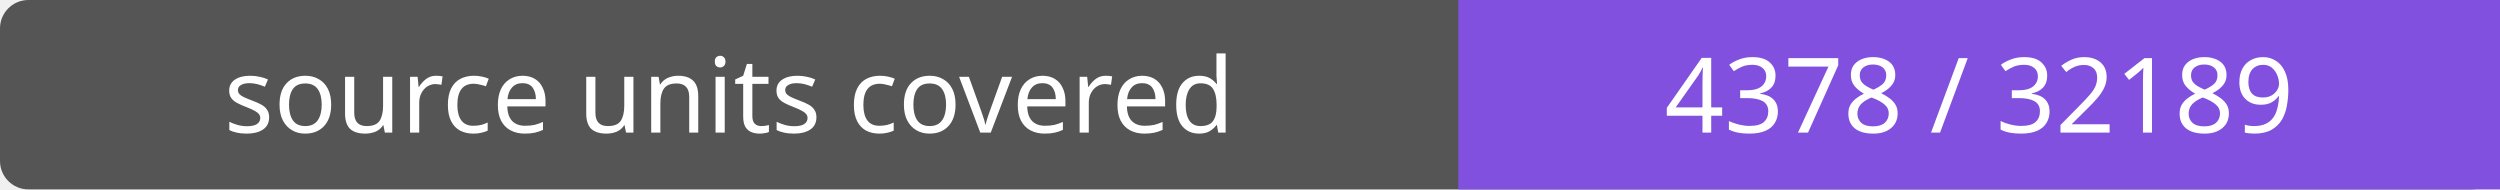
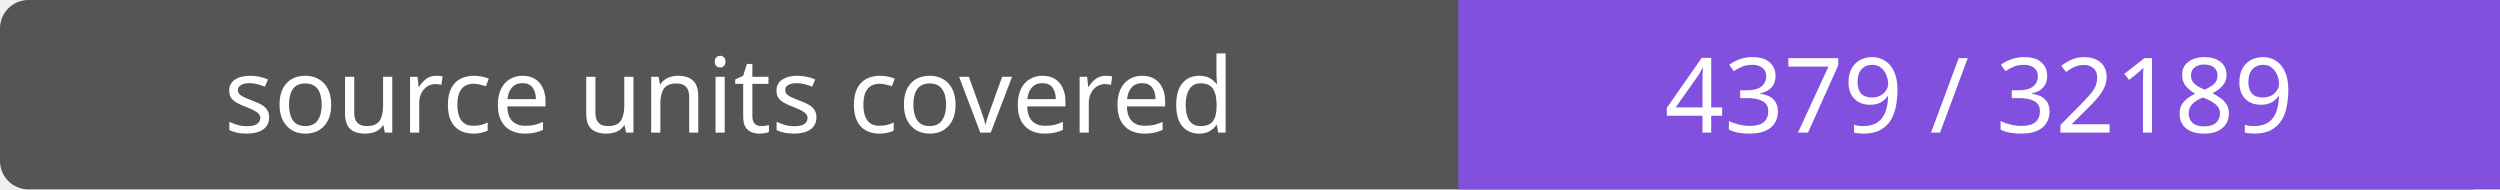
- <svg xmlns="http://www.w3.org/2000/svg" width="264" height="20" role="img" aria-label="source units covered: 4378 / 32189">
+ <svg xmlns="http://www.w3.org/2000/svg" width="264" height="20" role="img" aria-label="source units covered: 4379 / 32189">
  <rect width="264" height="20" rx="3" fill="#555" />
  <path fill="#8250df" d="M154 0h110v20H154z" />
  <g fill="#fff" text-anchor="middle" font-family="Verdana,sans-serif" font-size="11">
    <text x="77.0" y="14">source units covered</text>
-     <text x="209.0" y="14">4378 / 32189</text>
+     <text x="209.0" y="14">4379 / 32189</text>
  </g>
</svg>
